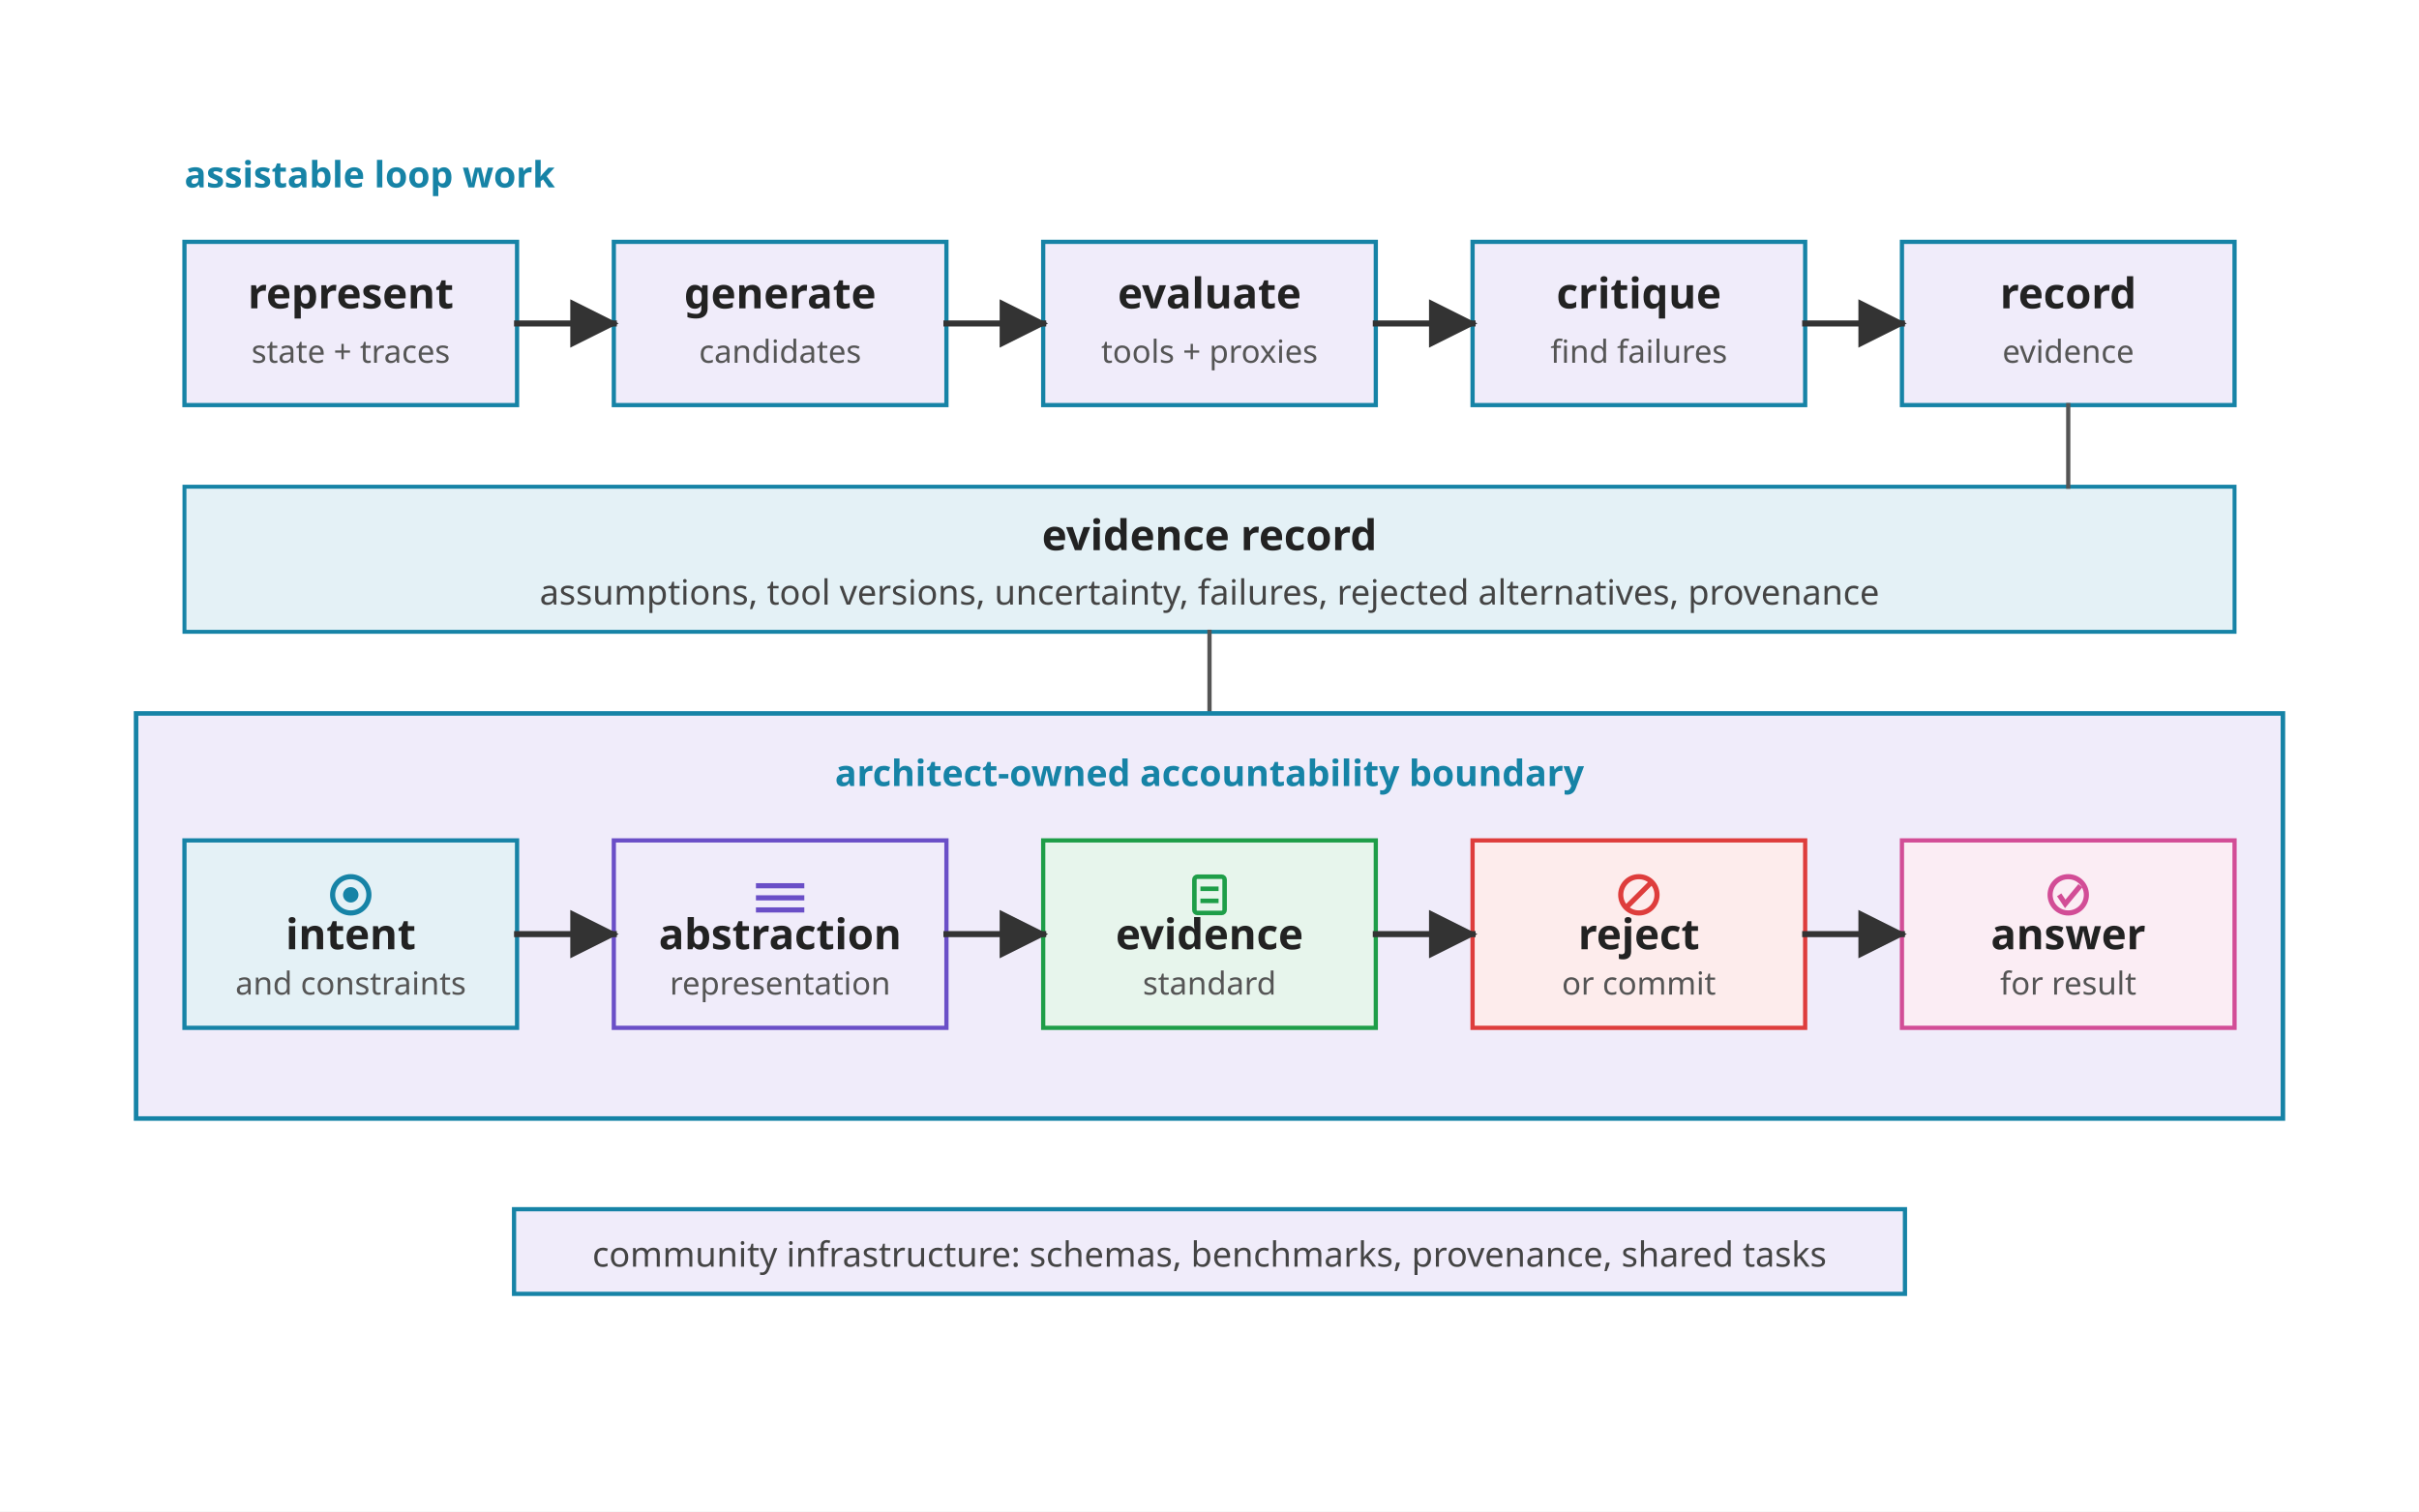
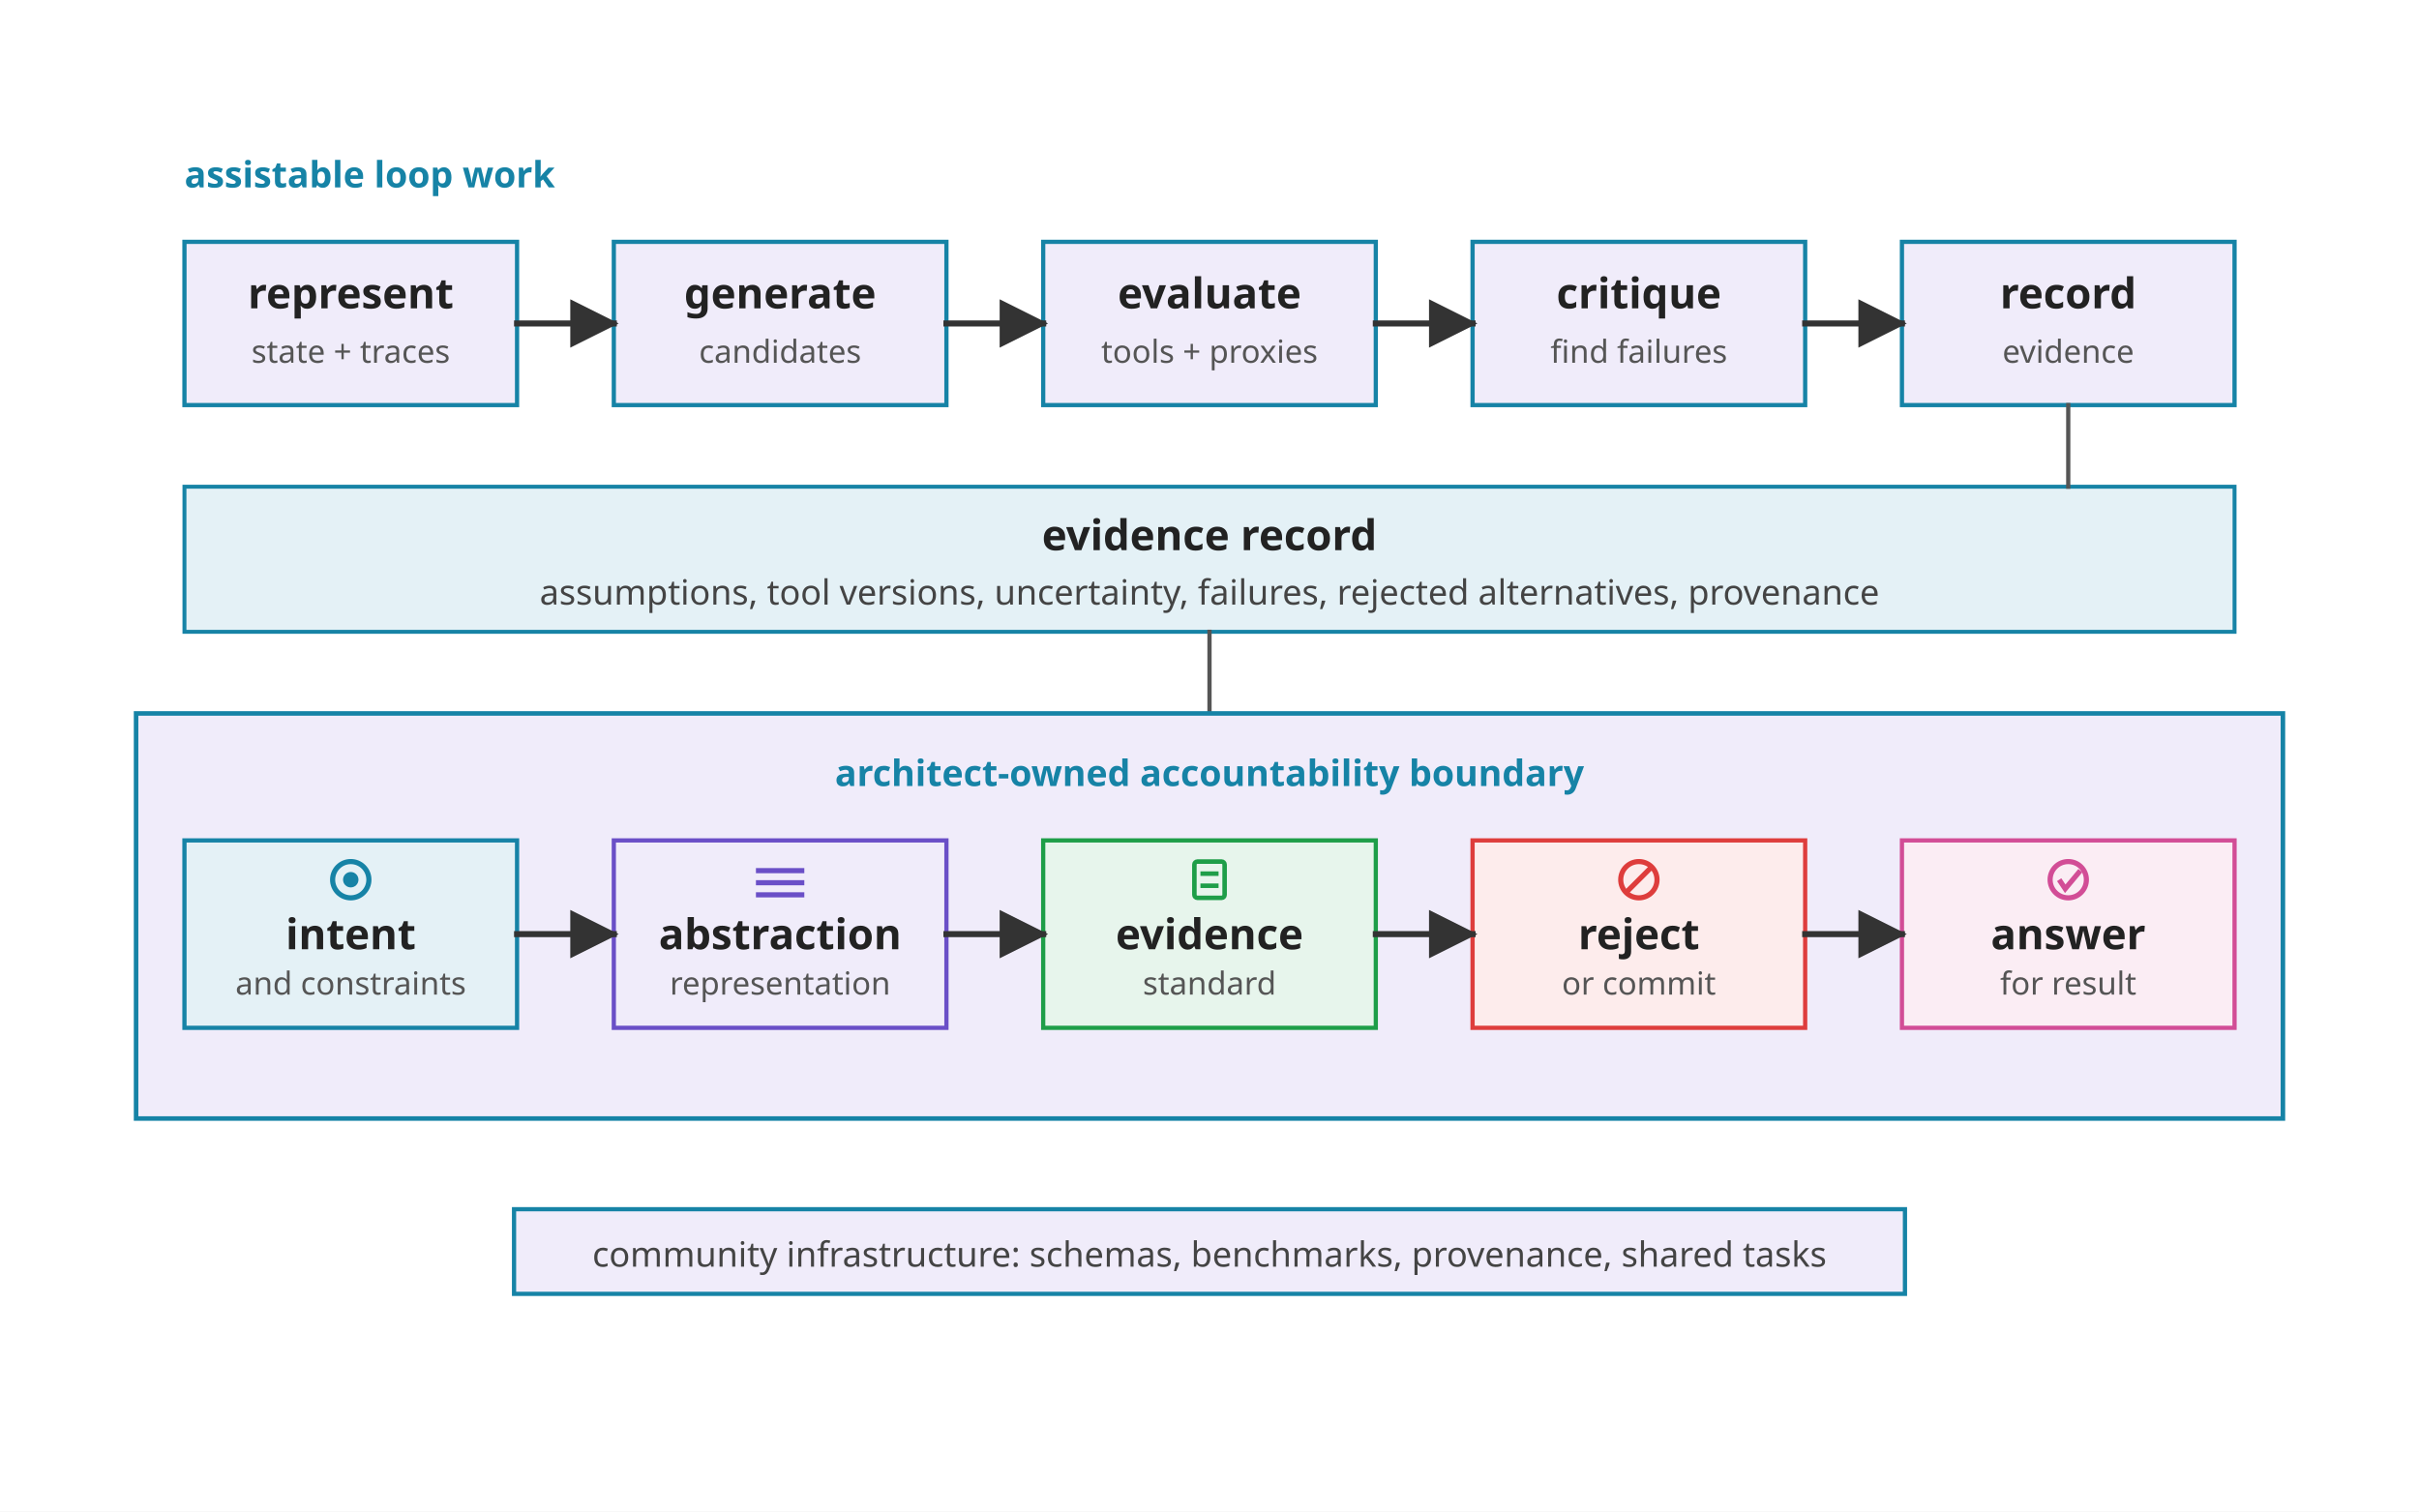
<svg xmlns="http://www.w3.org/2000/svg" viewBox="0 0 800 500" role="img">
  <defs>
    <marker id="arrow" viewBox="0 0 10 10" refX="9" refY="5" markerWidth="8" markerHeight="8" orient="auto">
      <path d="M 0 0 L 10 5 L 0 10 z" fill="#333333" />
    </marker>
    <style>
      .font { font-family: sans-serif; }
      .label { font-size: 14px; font-weight: 700; fill: #222222; }
      .small { font-size: 11.5px; fill: #444444; }
      .micro { font-size: 10.5px; fill: #555555; }
      .note { font-size: 12px; font-weight: 700; fill: #1683A6; }
      .assist { fill: #F0ECFA; stroke: #1683A6; stroke-width: 1.4; }
      .record { fill: #E4F1F6; stroke: #1683A6; stroke-width: 1.3; }
      .own { fill: #FDECEC; stroke: #DE3D3C; stroke-width: 1.4; }
      .field { fill: #F0ECFA; stroke: #1683A6; stroke-width: 1.4; }
      .boundary { fill: #F0ECFA; stroke: #1683A6; stroke-width: 1.5; }
      .arrow { stroke: #333333; stroke-width: 2; fill: none; stroke-linecap: square; stroke-linejoin: miter; }
      .thin { stroke: #555555; stroke-width: 1.4; fill: none; stroke-linecap: square; stroke-linejoin: miter; }
    </style>
  </defs>
  <rect width="800" height="500" fill="#FFFFFF" />
  <g class="font" transform="translate(0,-54)">
    <text class="note" x="61" y="116">assistable loop work</text>
    <rect class="assist" x="61" y="134" width="110" height="54" />
    <text class="label" x="116" y="156" text-anchor="middle">represent</text>
    <text class="micro" x="116" y="174" text-anchor="middle">state + traces</text>
    <rect class="assist" x="203" y="134" width="110" height="54" />
    <text class="label" x="258" y="156" text-anchor="middle">generate</text>
    <text class="micro" x="258" y="174" text-anchor="middle">candidates</text>
    <rect class="assist" x="345" y="134" width="110" height="54" />
    <text class="label" x="400" y="156" text-anchor="middle">evaluate</text>
    <text class="micro" x="400" y="174" text-anchor="middle">tools + proxies</text>
    <rect class="assist" x="487" y="134" width="110" height="54" />
    <text class="label" x="542" y="156" text-anchor="middle">critique</text>
    <text class="micro" x="542" y="174" text-anchor="middle">find failures</text>
    <rect class="assist" x="629" y="134" width="110" height="54" />
    <text class="label" x="684" y="156" text-anchor="middle">record</text>
    <text class="micro" x="684" y="174" text-anchor="middle">evidence</text>
    <line class="arrow" x1="171" y1="161" x2="203" y2="161" marker-end="url(#arrow)" />
    <line class="arrow" x1="313" y1="161" x2="345" y2="161" marker-end="url(#arrow)" />
    <line class="arrow" x1="455" y1="161" x2="487" y2="161" marker-end="url(#arrow)" />
    <line class="arrow" x1="597" y1="161" x2="629" y2="161" marker-end="url(#arrow)" />
    <rect class="record" x="61" y="215" width="678" height="48" />
    <text class="label" x="400" y="236" text-anchor="middle">evidence record</text>
    <text class="small" x="400" y="254" text-anchor="middle">assumptions, tool versions, uncertainty, failures, rejected alternatives, provenance</text>
    <line class="thin" x1="684" y1="188" x2="684" y2="215" />
    <line class="thin" x1="400" y1="263" x2="400" y2="290" />
    <rect class="boundary" x="45" y="290" width="710" height="134" />
    <text class="note" x="400" y="314" text-anchor="middle">architect-owned accountability boundary</text>
    <rect class="own" x="61" y="332" width="110" height="62" style="fill:#E4F1F6;stroke:#1683A6" />
    <g stroke="#1683A6" stroke-width="1.7" fill="none">
-       <circle cx="116" cy="350" r="6" />
-       <circle cx="116" cy="350" r="1.7" fill="#1683A6" />
+       <circle cx="116" cy="345" r="6" />
+       <circle cx="116" cy="345" r="1.7" fill="#1683A6" />
    </g>
    <text class="label" x="116" y="368" text-anchor="middle">intent</text>
    <text class="micro" x="116" y="383" text-anchor="middle">and constraints</text>
    <rect class="own" x="203" y="332" width="110" height="62" style="fill:#F0ECFA;stroke:#6A4FC7" />
    <g stroke="#6A4FC7" stroke-width="1.7" fill="none">
-       <line x1="250" y1="347" x2="266" y2="347" />
-       <line x1="250" y1="351" x2="266" y2="351" />
-       <line x1="250" y1="355" x2="266" y2="355" />
+       <line x1="250" y1="342" x2="266" y2="342" />
+       <line x1="250" y1="346" x2="266" y2="346" />
+       <line x1="250" y1="350" x2="266" y2="350" />
    </g>
    <text class="label" x="258" y="368" text-anchor="middle">abstraction</text>
    <text class="micro" x="258" y="383" text-anchor="middle">representation</text>
    <rect class="own" x="345" y="332" width="110" height="62" style="fill:#E7F5EC;stroke:#1E9E48" />
    <g stroke="#1E9E48" stroke-width="1.5" fill="none">
-       <rect x="395" y="344" width="10" height="12" rx="1" />
-       <line x1="397" y1="348" x2="403" y2="348" />
-       <line x1="397" y1="352" x2="403" y2="352" />
+       <rect x="395" y="339" width="10" height="12" rx="1" />
+       <line x1="397" y1="343" x2="403" y2="343" />
+       <line x1="397" y1="347" x2="403" y2="347" />
    </g>
    <text class="label" x="400" y="368" text-anchor="middle">evidence</text>
    <text class="micro" x="400" y="383" text-anchor="middle">standard</text>
    <rect class="own" x="487" y="332" width="110" height="62" />
    <g stroke="#DE3D3C" stroke-width="1.7" fill="none">
-       <circle cx="542" cy="350" r="6" />
-       <line x1="538" y1="354" x2="546" y2="346" />
+       <circle cx="542" cy="345" r="6" />
+       <line x1="538" y1="349" x2="546" y2="341" />
    </g>
    <text class="label" x="542" y="368" text-anchor="middle">reject</text>
    <text class="micro" x="542" y="383" text-anchor="middle">or commit</text>
    <rect class="own" x="629" y="332" width="110" height="62" style="fill:#FBEDF4;stroke:#D24D96" />
    <g stroke="#D24D96" stroke-width="1.7" fill="none">
-       <circle cx="684" cy="350" r="6" />
-       <path d="M 681 350 L 683 353 L 688 347" />
+       <circle cx="684" cy="345" r="6" />
+       <path d="M 681 345 L 683 348 L 688 342" />
    </g>
    <text class="label" x="684" y="368" text-anchor="middle">answer</text>
    <text class="micro" x="684" y="383" text-anchor="middle">for result</text>
    <line class="arrow" x1="171" y1="363" x2="203" y2="363" marker-end="url(#arrow)" />
    <line class="arrow" x1="313" y1="363" x2="345" y2="363" marker-end="url(#arrow)" />
    <line class="arrow" x1="455" y1="363" x2="487" y2="363" marker-end="url(#arrow)" />
    <line class="arrow" x1="597" y1="363" x2="629" y2="363" marker-end="url(#arrow)" />
    <rect class="field" x="170" y="454" width="460" height="28" />
    <text class="small" x="400" y="473" text-anchor="middle">community infrastructure: schemas, benchmarks, provenance, shared tasks</text>
  </g>
</svg>
